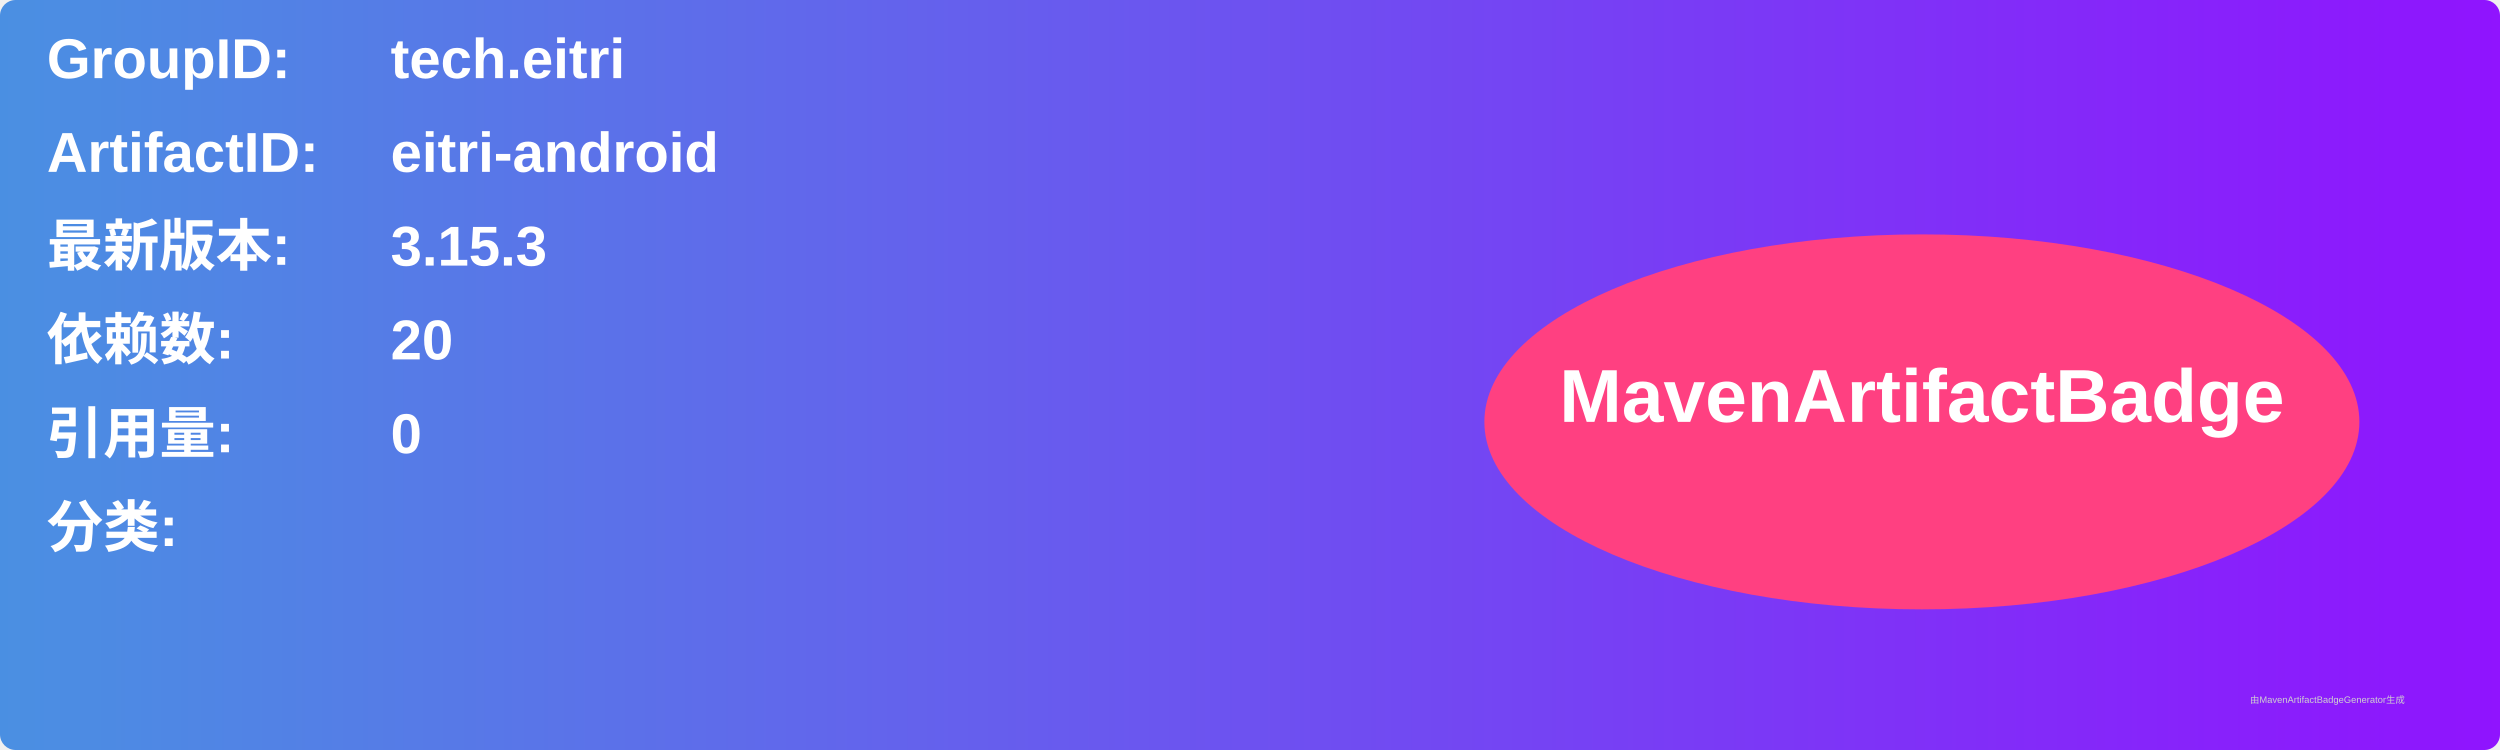
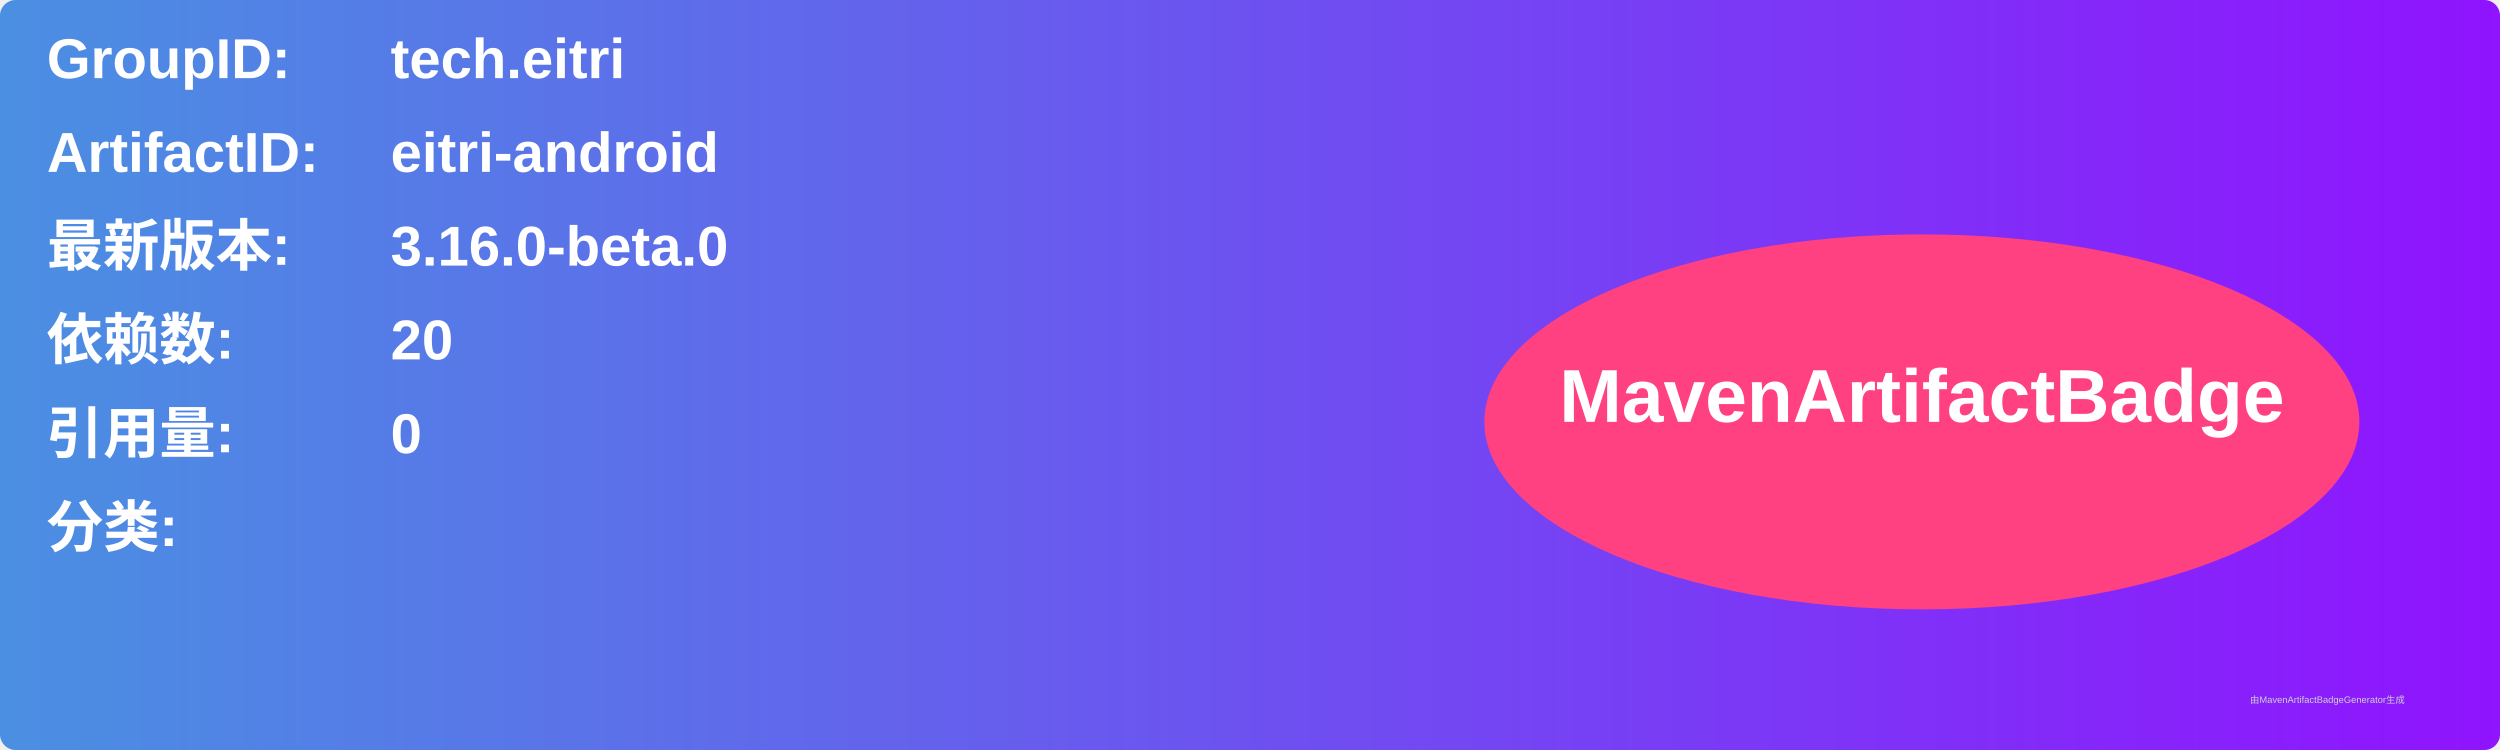
<svg xmlns="http://www.w3.org/2000/svg" width="800" height="240" viewBox="0 0 800 240">
  <linearGradient id="grad" x1="0%" y1="0%" x2="100%" y2="0%">
    <stop offset="0%" stop-color="#4a90e2" />
    <stop offset="100%" stop-color="#9013fe" />
  </linearGradient>
  <rect width="100%" height="100%" rx="5" ry="5" fill="url(#grad)" />
  <g transform="translate(15, 15)">
    <text x="0" y="10" font-family="Arial" font-size="18" fill="white" font-weight="bold" width="260">GroupID:</text>
    <text x="110" y="10" font-family="Arial" font-size="18" fill="white" font-weight="bold" width="460">tech.eitri</text>
    <text x="0" y="40" font-family="Arial" font-size="18" fill="white" font-weight="bold" width="260">ArtifactID:</text>
    <text x="110" y="40" font-family="Arial" font-size="18" fill="white" font-weight="bold" width="460">eitri-android</text>
    <text x="0" y="70" font-family="Arial" font-size="18" fill="white" font-weight="bold">最新版本:</text>
    <text x="110" y="70" font-family="Arial" font-size="18" fill="white" font-weight="bold">
-       <tspan font-weight="bold">3.15.3</tspan>
+       <tspan font-weight="bold">3.16.0-beta.0</tspan>
    </text>
    <text x="0" y="100" font-family="Arial" font-size="18" fill="white" font-weight="bold">依赖数: </text>
    <text x="110" y="100" font-family="Arial" font-size="18" fill="white">
      <tspan font-weight="bold">20</tspan>
    </text>
    <text x="0" y="130" font-family="Arial" font-size="18" fill="white" font-weight="bold">引用量: </text>
    <text x="110" y="130" font-family="Arial" font-size="18" fill="white">
      <tspan font-weight="bold">0</tspan>
    </text>
    <text x="0" y="160" font-family="Arial" font-size="18" fill="white" font-weight="bold">分类:</text>
    <text x="10" y="190" font-family="Arial" font-size="10" fill="white">
      <tspan font-weight="bold" />
    </text>
    <ellipse cx="600" cy="120" rx="140" ry="60" fill="#ff4081" />
    <text x="600" y="120" text-anchor="middle" font-family="Arial" font-size="24" fill="white" font-weight="bold">MavenArtifactBadge</text>
  </g>
  <text x="720" y="225" font-family="Arial" font-size="3" fill="#d0d0d0">由MavenArtifactBadgeGenerator生成</text>
</svg>
